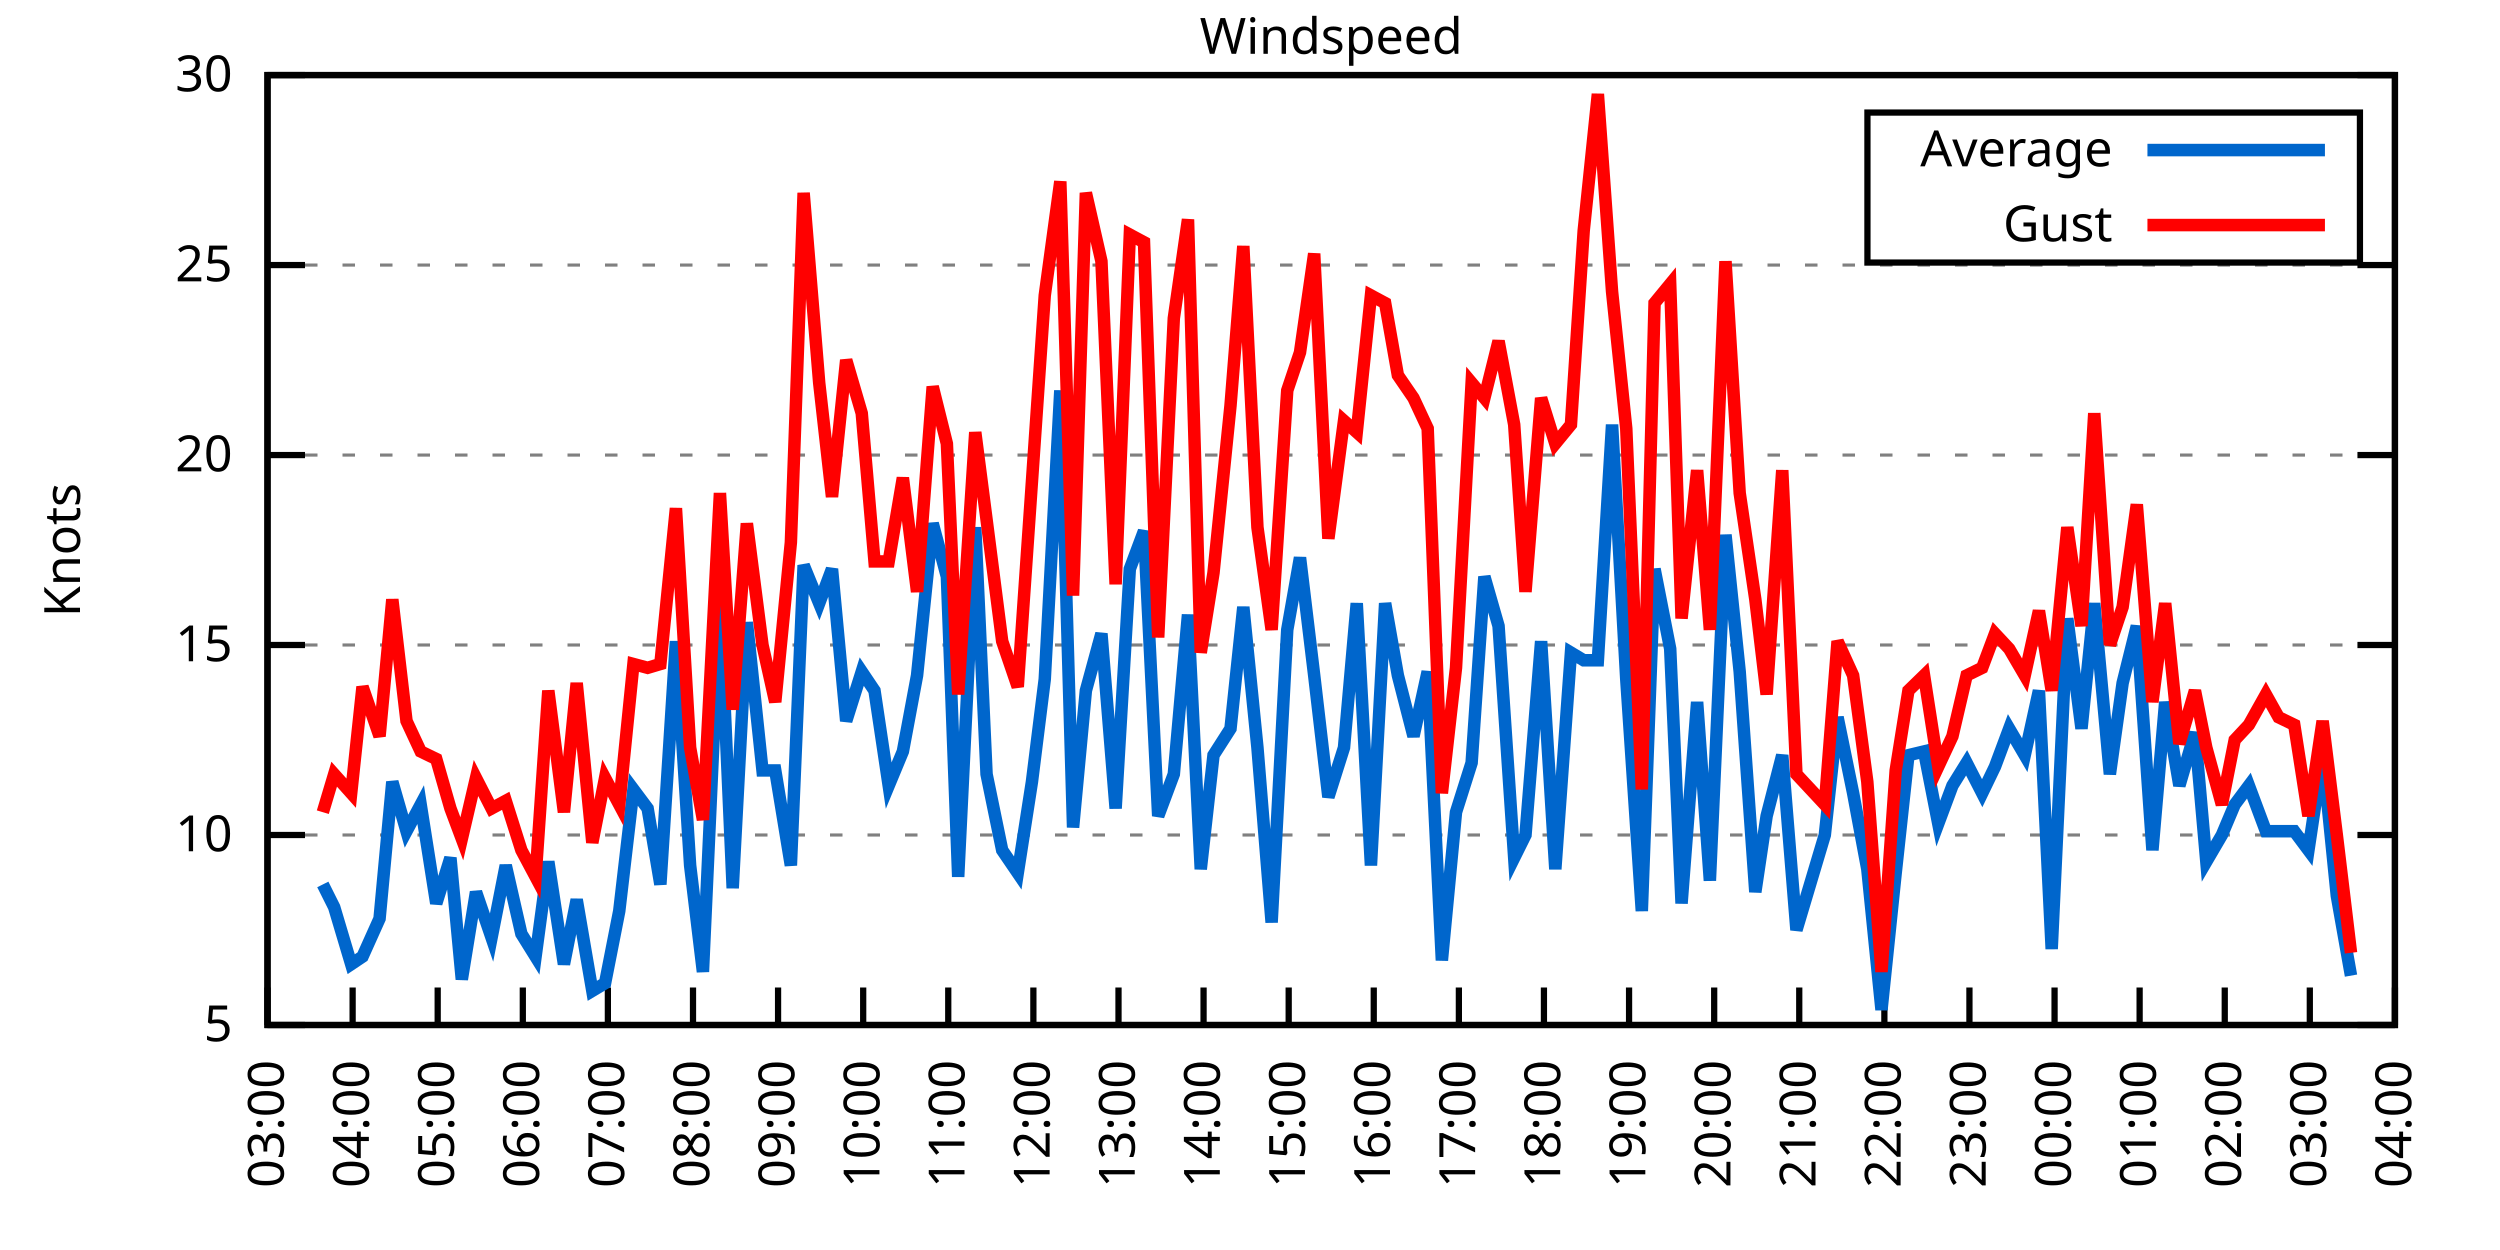
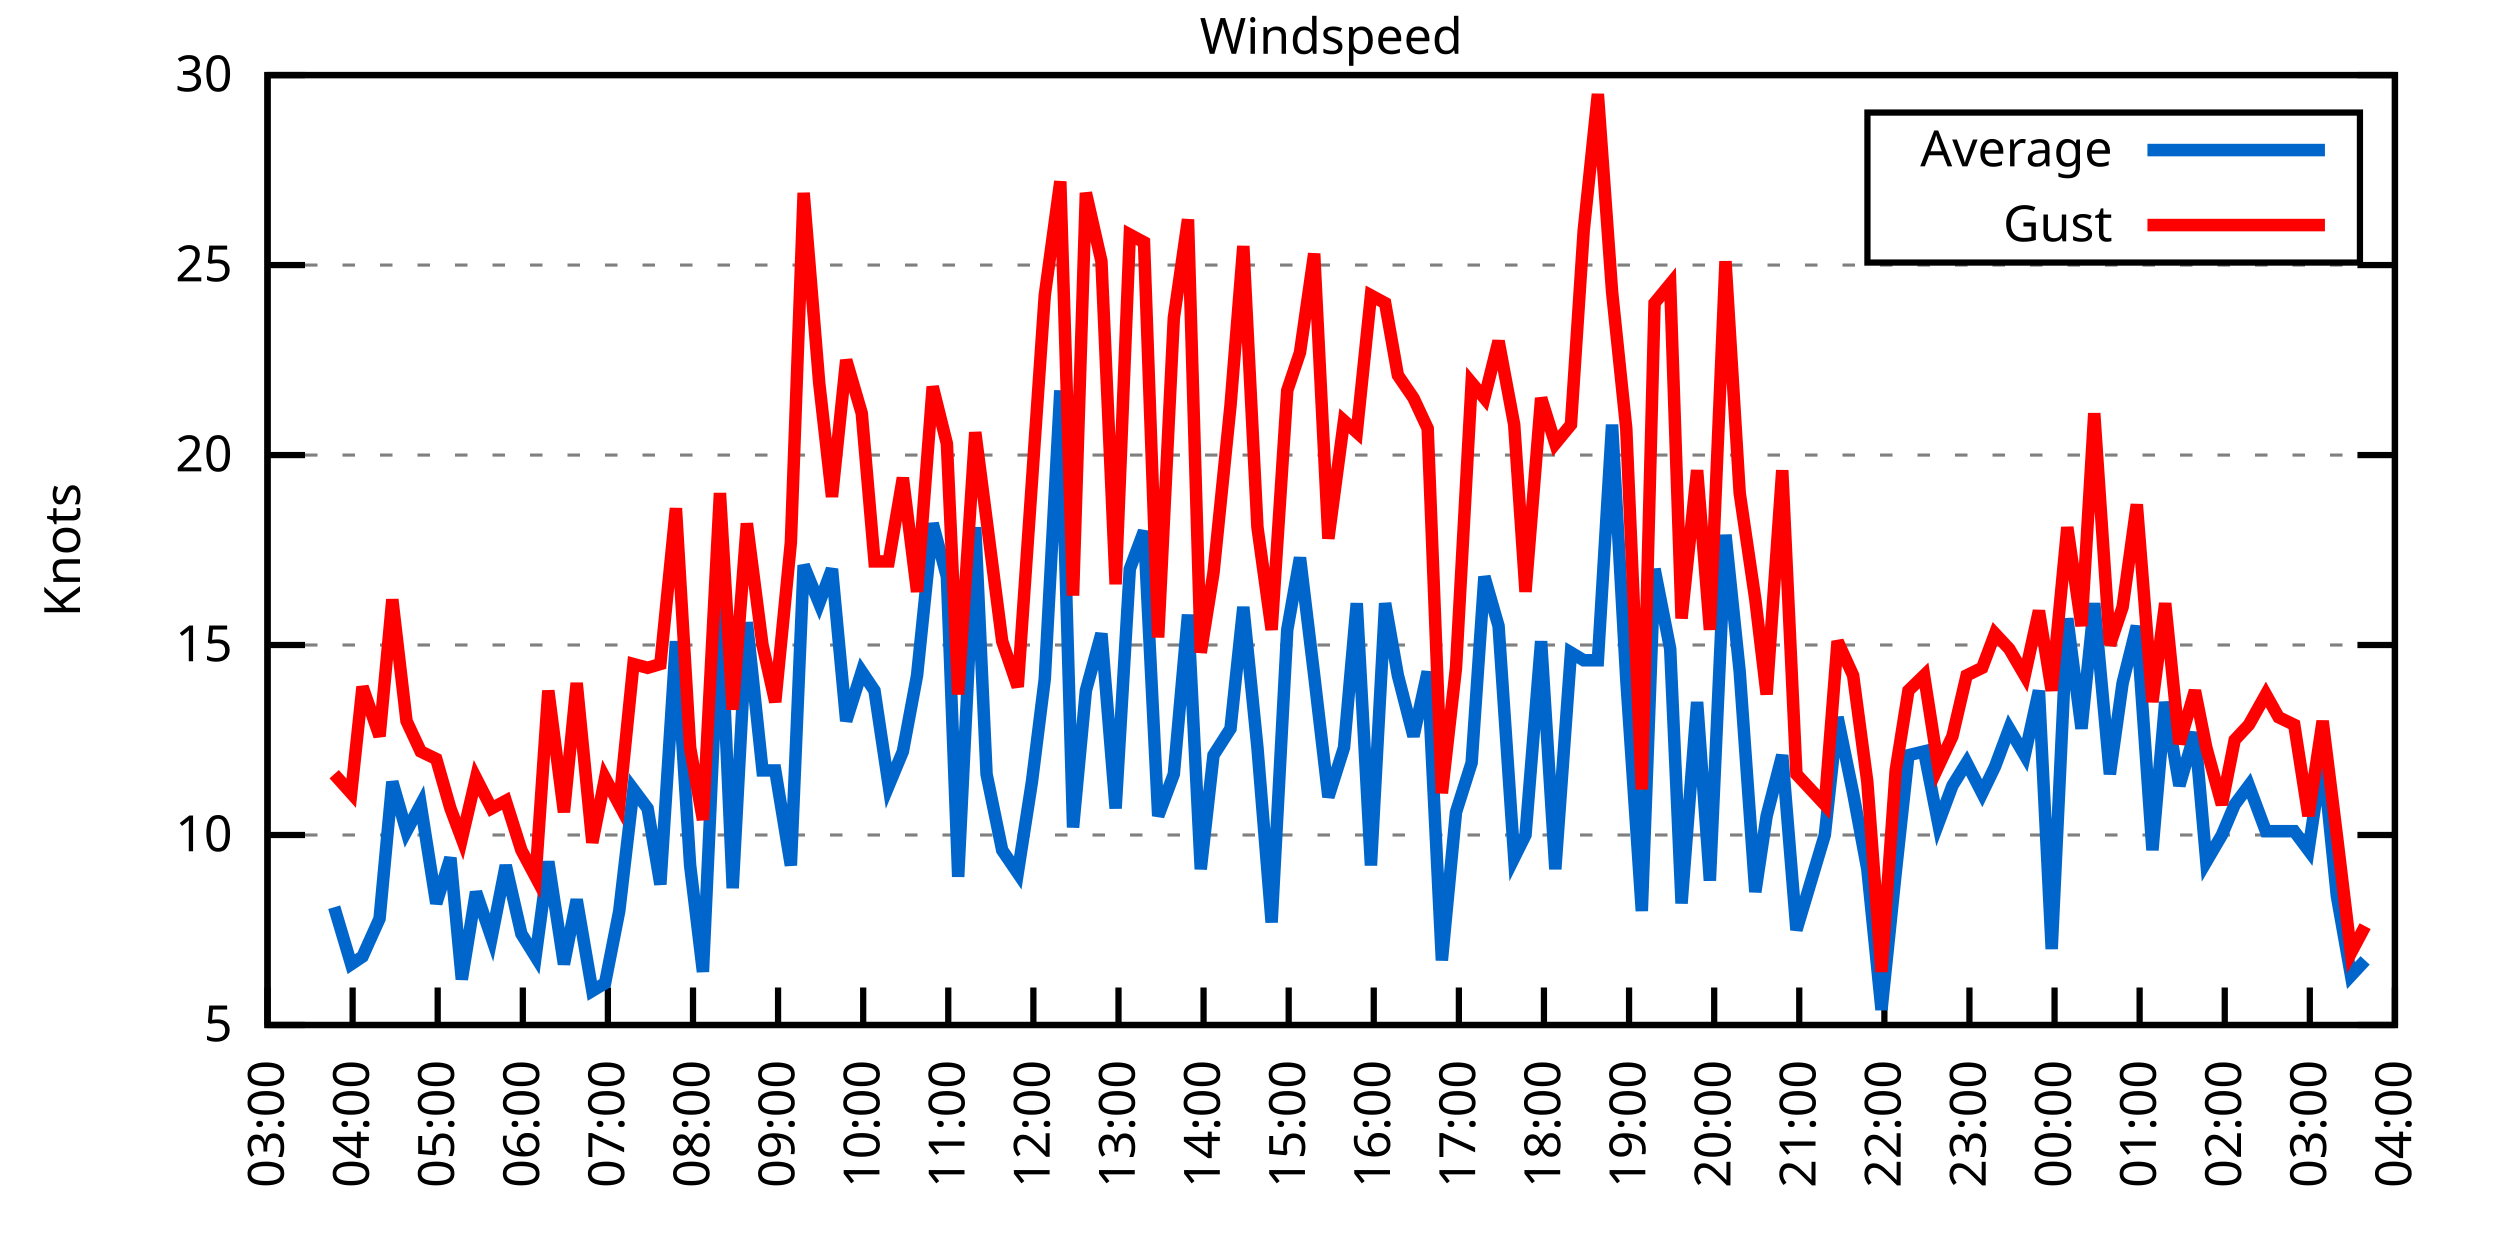
<svg xmlns="http://www.w3.org/2000/svg" xmlns:xlink="http://www.w3.org/1999/xlink" width="400" height="200" viewBox="0 0 400 200">
  <g id="gnuplot_canvas">
    <rect x="0" y="0" width="400" height="200" fill="none" />
    <defs>
      <circle id="gpDot" r="0.5" stroke-width="0.5" stroke="currentColor" />
      <path id="gpPt0" stroke-width="0.333" stroke="currentColor" d="M-1,0 h2 M0,-1 v2" />
      <path id="gpPt1" stroke-width="0.333" stroke="currentColor" d="M-1,-1 L1,1 M1,-1 L-1,1" />
      <path id="gpPt2" stroke-width="0.333" stroke="currentColor" d="M-1,0 L1,0 M0,-1 L0,1 M-1,-1 L1,1 M-1,1 L1,-1" />
      <rect id="gpPt3" stroke-width="0.333" stroke="currentColor" x="-1" y="-1" width="2" height="2" />
      <rect id="gpPt4" stroke-width="0.333" stroke="currentColor" fill="currentColor" x="-1" y="-1" width="2" height="2" />
      <circle id="gpPt5" stroke-width="0.333" stroke="currentColor" cx="0" cy="0" r="1" />
      <use xlink:href="#gpPt5" id="gpPt6" fill="currentColor" stroke="none" />
      <path id="gpPt7" stroke-width="0.333" stroke="currentColor" d="M0,-1.33 L-1.33,0.67 L1.33,0.67 z" />
      <use xlink:href="#gpPt7" id="gpPt8" fill="currentColor" stroke="none" />
      <use xlink:href="#gpPt7" id="gpPt9" stroke="currentColor" transform="rotate(180)" />
      <use xlink:href="#gpPt9" id="gpPt10" fill="currentColor" stroke="none" />
      <use xlink:href="#gpPt3" id="gpPt11" stroke="currentColor" transform="rotate(45)" />
      <use xlink:href="#gpPt11" id="gpPt12" fill="currentColor" stroke="none" />
      <path id="gpPt13" stroke-width="0.333" stroke="currentColor" d="M0,1.330 L1.265,0.411 L0.782,-1.067 L-0.782,-1.076 L-1.265,0.411 z" />
      <use xlink:href="#gpPt13" id="gpPt14" fill="currentColor" stroke="none" />
      <filter id="textbox" filterUnits="objectBoundingBox" x="0" y="0" height="1" width="1">
        <feFlood flood-color="white" flood-opacity="1" result="bgnd" />
        <feComposite in="SourceGraphic" in2="bgnd" operator="atop" />
      </filter>
      <filter id="greybox" filterUnits="objectBoundingBox" x="0" y="0" height="1" width="1">
        <feFlood flood-color="lightgrey" flood-opacity="1" result="grey" />
        <feComposite in="SourceGraphic" in2="grey" operator="atop" />
      </filter>
    </defs>
    <g fill="none" color="white" stroke="currentColor" stroke-width="1.00" stroke-linecap="butt" stroke-linejoin="miter">
</g>
    <g fill="none" color="black" stroke="currentColor" stroke-width="1.00" stroke-linecap="butt" stroke-linejoin="miter">
      <g stroke="none" shape-rendering="crispEdges">
        <polygon fill="rgb(255, 255, 255)" points="42.80,164.00 383.18,164.00 383.18,12.02 42.80,12.02 " />
      </g>
    </g>
    <g fill="none" color="black" stroke="currentColor" stroke-width="1.00" stroke-linecap="butt" stroke-linejoin="miter">
</g>
    <g fill="none" color="black" stroke="black" stroke-width="0.50" stroke-linecap="butt" stroke-linejoin="miter">
</g>
    <g fill="none" color="gray" stroke="currentColor" stroke-width="0.50" stroke-linecap="butt" stroke-linejoin="miter">
      <path stroke="gray" stroke-dasharray="2,4" class="gridline" d="M42.80,164.00 L383.19,164.00  " />
    </g>
    <g fill="none" color="gray" stroke="gray" stroke-width="1.00" stroke-linecap="butt" stroke-linejoin="miter">
</g>
    <g fill="none" color="black" stroke="currentColor" stroke-width="1.00" stroke-linecap="butt" stroke-linejoin="miter">
      <path stroke="black" d="M42.80,164.00 L48.80,164.00 M383.19,164.00 L377.19,164.00  " />
      <g transform="translate(37.20,166.60)" stroke="none" fill="black" font-family="Sans" font-size="8.00" text-anchor="end">
        <text>
          <tspan font-family="Sans"> 5</tspan>
        </text>
      </g>
    </g>
    <g fill="none" color="black" stroke="currentColor" stroke-width="1.00" stroke-linecap="butt" stroke-linejoin="miter">
</g>
    <g fill="none" color="black" stroke="black" stroke-width="0.50" stroke-linecap="butt" stroke-linejoin="miter">
</g>
    <g fill="none" color="gray" stroke="currentColor" stroke-width="0.50" stroke-linecap="butt" stroke-linejoin="miter">
      <path stroke="gray" stroke-dasharray="2,4" class="gridline" d="M42.80,133.60 L383.19,133.60  " />
    </g>
    <g fill="none" color="gray" stroke="gray" stroke-width="1.00" stroke-linecap="butt" stroke-linejoin="miter">
</g>
    <g fill="none" color="black" stroke="currentColor" stroke-width="1.00" stroke-linecap="butt" stroke-linejoin="miter">
      <path stroke="black" d="M42.80,133.60 L48.80,133.60 M383.19,133.60 L377.19,133.60  " />
      <g transform="translate(37.20,136.20)" stroke="none" fill="black" font-family="Sans" font-size="8.00" text-anchor="end">
        <text>
          <tspan font-family="Sans"> 10</tspan>
        </text>
      </g>
    </g>
    <g fill="none" color="black" stroke="currentColor" stroke-width="1.00" stroke-linecap="butt" stroke-linejoin="miter">
</g>
    <g fill="none" color="black" stroke="black" stroke-width="0.50" stroke-linecap="butt" stroke-linejoin="miter">
</g>
    <g fill="none" color="gray" stroke="currentColor" stroke-width="0.50" stroke-linecap="butt" stroke-linejoin="miter">
      <path stroke="gray" stroke-dasharray="2,4" class="gridline" d="M42.80,103.20 L383.19,103.20  " />
    </g>
    <g fill="none" color="gray" stroke="gray" stroke-width="1.00" stroke-linecap="butt" stroke-linejoin="miter">
</g>
    <g fill="none" color="black" stroke="currentColor" stroke-width="1.00" stroke-linecap="butt" stroke-linejoin="miter">
      <path stroke="black" d="M42.80,103.20 L48.80,103.20 M383.19,103.20 L377.19,103.20  " />
      <g transform="translate(37.20,105.80)" stroke="none" fill="black" font-family="Sans" font-size="8.00" text-anchor="end">
        <text>
          <tspan font-family="Sans"> 15</tspan>
        </text>
      </g>
    </g>
    <g fill="none" color="black" stroke="currentColor" stroke-width="1.00" stroke-linecap="butt" stroke-linejoin="miter">
</g>
    <g fill="none" color="black" stroke="black" stroke-width="0.50" stroke-linecap="butt" stroke-linejoin="miter">
</g>
    <g fill="none" color="gray" stroke="currentColor" stroke-width="0.50" stroke-linecap="butt" stroke-linejoin="miter">
      <path stroke="gray" stroke-dasharray="2,4" class="gridline" d="M42.80,72.81 L383.19,72.81  " />
    </g>
    <g fill="none" color="gray" stroke="gray" stroke-width="1.00" stroke-linecap="butt" stroke-linejoin="miter">
</g>
    <g fill="none" color="black" stroke="currentColor" stroke-width="1.00" stroke-linecap="butt" stroke-linejoin="miter">
      <path stroke="black" d="M42.80,72.81 L48.80,72.81 M383.19,72.81 L377.19,72.81  " />
      <g transform="translate(37.20,75.41)" stroke="none" fill="black" font-family="Sans" font-size="8.00" text-anchor="end">
        <text>
          <tspan font-family="Sans"> 20</tspan>
        </text>
      </g>
    </g>
    <g fill="none" color="black" stroke="currentColor" stroke-width="1.00" stroke-linecap="butt" stroke-linejoin="miter">
</g>
    <g fill="none" color="black" stroke="black" stroke-width="0.50" stroke-linecap="butt" stroke-linejoin="miter">
</g>
    <g fill="none" color="gray" stroke="currentColor" stroke-width="0.50" stroke-linecap="butt" stroke-linejoin="miter">
      <path stroke="gray" stroke-dasharray="2,4" class="gridline" d="M42.80,42.41 L383.19,42.41  " />
    </g>
    <g fill="none" color="gray" stroke="gray" stroke-width="1.00" stroke-linecap="butt" stroke-linejoin="miter">
</g>
    <g fill="none" color="black" stroke="currentColor" stroke-width="1.00" stroke-linecap="butt" stroke-linejoin="miter">
      <path stroke="black" d="M42.80,42.41 L48.80,42.41 M383.19,42.41 L377.19,42.41  " />
      <g transform="translate(37.20,45.01)" stroke="none" fill="black" font-family="Sans" font-size="8.00" text-anchor="end">
        <text>
          <tspan font-family="Sans"> 25</tspan>
        </text>
      </g>
    </g>
    <g fill="none" color="black" stroke="currentColor" stroke-width="1.00" stroke-linecap="butt" stroke-linejoin="miter">
</g>
    <g fill="none" color="black" stroke="black" stroke-width="0.50" stroke-linecap="butt" stroke-linejoin="miter">
</g>
    <g fill="none" color="gray" stroke="currentColor" stroke-width="0.50" stroke-linecap="butt" stroke-linejoin="miter">
      <path stroke="gray" stroke-dasharray="2,4" class="gridline" d="M42.80,12.01 L383.19,12.01  " />
    </g>
    <g fill="none" color="gray" stroke="gray" stroke-width="1.00" stroke-linecap="butt" stroke-linejoin="miter">
</g>
    <g fill="none" color="black" stroke="currentColor" stroke-width="1.00" stroke-linecap="butt" stroke-linejoin="miter">
      <path stroke="black" d="M42.80,12.01 L48.80,12.01 M383.19,12.01 L377.19,12.01  " />
      <g transform="translate(37.20,14.61)" stroke="none" fill="black" font-family="Sans" font-size="8.00" text-anchor="end">
        <text>
          <tspan font-family="Sans"> 30</tspan>
        </text>
      </g>
    </g>
    <g fill="none" color="black" stroke="currentColor" stroke-width="1.00" stroke-linecap="butt" stroke-linejoin="miter">
      <path stroke="black" d="M42.80,164.00 L42.80,158.00  " />
      <g transform="translate(45.40,169.60) rotate(270.00)" stroke="none" fill="black" font-family="Sans" font-size="8.00" text-anchor="end">
        <text>
          <tspan font-family="Sans">03:00</tspan>
        </text>
      </g>
    </g>
    <g fill="none" color="black" stroke="currentColor" stroke-width="1.00" stroke-linecap="butt" stroke-linejoin="miter">
      <path stroke="black" d="M56.42,164.00 L56.42,158.00  " />
      <g transform="translate(59.02,169.60) rotate(270.00)" stroke="none" fill="black" font-family="Sans" font-size="8.00" text-anchor="end">
        <text>
          <tspan font-family="Sans">04:00</tspan>
        </text>
      </g>
    </g>
    <g fill="none" color="black" stroke="currentColor" stroke-width="1.00" stroke-linecap="butt" stroke-linejoin="miter">
      <path stroke="black" d="M70.03,164.00 L70.03,158.00  " />
      <g transform="translate(72.63,169.60) rotate(270.00)" stroke="none" fill="black" font-family="Sans" font-size="8.00" text-anchor="end">
        <text>
          <tspan font-family="Sans">05:00</tspan>
        </text>
      </g>
    </g>
    <g fill="none" color="black" stroke="currentColor" stroke-width="1.00" stroke-linecap="butt" stroke-linejoin="miter">
      <path stroke="black" d="M83.65,164.00 L83.65,158.00  " />
      <g transform="translate(86.25,169.60) rotate(270.00)" stroke="none" fill="black" font-family="Sans" font-size="8.00" text-anchor="end">
        <text>
          <tspan font-family="Sans">06:00</tspan>
        </text>
      </g>
    </g>
    <g fill="none" color="black" stroke="currentColor" stroke-width="1.00" stroke-linecap="butt" stroke-linejoin="miter">
      <path stroke="black" d="M97.26,164.00 L97.26,158.00  " />
      <g transform="translate(99.86,169.60) rotate(270.00)" stroke="none" fill="black" font-family="Sans" font-size="8.00" text-anchor="end">
        <text>
          <tspan font-family="Sans">07:00</tspan>
        </text>
      </g>
    </g>
    <g fill="none" color="black" stroke="currentColor" stroke-width="1.00" stroke-linecap="butt" stroke-linejoin="miter">
      <path stroke="black" d="M110.88,164.00 L110.88,158.00  " />
      <g transform="translate(113.48,169.60) rotate(270.00)" stroke="none" fill="black" font-family="Sans" font-size="8.00" text-anchor="end">
        <text>
          <tspan font-family="Sans">08:00</tspan>
        </text>
      </g>
    </g>
    <g fill="none" color="black" stroke="currentColor" stroke-width="1.00" stroke-linecap="butt" stroke-linejoin="miter">
      <path stroke="black" d="M124.49,164.00 L124.49,158.00  " />
      <g transform="translate(127.09,169.60) rotate(270.00)" stroke="none" fill="black" font-family="Sans" font-size="8.00" text-anchor="end">
        <text>
          <tspan font-family="Sans">09:00</tspan>
        </text>
      </g>
    </g>
    <g fill="none" color="black" stroke="currentColor" stroke-width="1.00" stroke-linecap="butt" stroke-linejoin="miter">
      <path stroke="black" d="M138.11,164.00 L138.11,158.00  " />
      <g transform="translate(140.71,169.60) rotate(270.00)" stroke="none" fill="black" font-family="Sans" font-size="8.00" text-anchor="end">
        <text>
          <tspan font-family="Sans">10:00</tspan>
        </text>
      </g>
    </g>
    <g fill="none" color="black" stroke="currentColor" stroke-width="1.00" stroke-linecap="butt" stroke-linejoin="miter">
      <path stroke="black" d="M151.72,164.00 L151.72,158.00  " />
      <g transform="translate(154.32,169.60) rotate(270.00)" stroke="none" fill="black" font-family="Sans" font-size="8.00" text-anchor="end">
        <text>
          <tspan font-family="Sans">11:00</tspan>
        </text>
      </g>
    </g>
    <g fill="none" color="black" stroke="currentColor" stroke-width="1.00" stroke-linecap="butt" stroke-linejoin="miter">
      <path stroke="black" d="M165.34,164.00 L165.34,158.00  " />
      <g transform="translate(167.94,169.60) rotate(270.00)" stroke="none" fill="black" font-family="Sans" font-size="8.00" text-anchor="end">
        <text>
          <tspan font-family="Sans">12:00</tspan>
        </text>
      </g>
    </g>
    <g fill="none" color="black" stroke="currentColor" stroke-width="1.00" stroke-linecap="butt" stroke-linejoin="miter">
      <path stroke="black" d="M178.96,164.00 L178.96,158.00  " />
      <g transform="translate(181.56,169.60) rotate(270.00)" stroke="none" fill="black" font-family="Sans" font-size="8.00" text-anchor="end">
        <text>
          <tspan font-family="Sans">13:00</tspan>
        </text>
      </g>
    </g>
    <g fill="none" color="black" stroke="currentColor" stroke-width="1.00" stroke-linecap="butt" stroke-linejoin="miter">
      <path stroke="black" d="M192.57,164.00 L192.57,158.00  " />
      <g transform="translate(195.17,169.60) rotate(270.00)" stroke="none" fill="black" font-family="Sans" font-size="8.00" text-anchor="end">
        <text>
          <tspan font-family="Sans">14:00</tspan>
        </text>
      </g>
    </g>
    <g fill="none" color="black" stroke="currentColor" stroke-width="1.00" stroke-linecap="butt" stroke-linejoin="miter">
      <path stroke="black" d="M206.19,164.00 L206.19,158.00  " />
      <g transform="translate(208.79,169.60) rotate(270.00)" stroke="none" fill="black" font-family="Sans" font-size="8.00" text-anchor="end">
        <text>
          <tspan font-family="Sans">15:00</tspan>
        </text>
      </g>
    </g>
    <g fill="none" color="black" stroke="currentColor" stroke-width="1.00" stroke-linecap="butt" stroke-linejoin="miter">
      <path stroke="black" d="M219.80,164.00 L219.80,158.00  " />
      <g transform="translate(222.40,169.60) rotate(270.00)" stroke="none" fill="black" font-family="Sans" font-size="8.00" text-anchor="end">
        <text>
          <tspan font-family="Sans">16:00</tspan>
        </text>
      </g>
    </g>
    <g fill="none" color="black" stroke="currentColor" stroke-width="1.00" stroke-linecap="butt" stroke-linejoin="miter">
      <path stroke="black" d="M233.42,164.00 L233.42,158.00  " />
      <g transform="translate(236.02,169.60) rotate(270.00)" stroke="none" fill="black" font-family="Sans" font-size="8.00" text-anchor="end">
        <text>
          <tspan font-family="Sans">17:00</tspan>
        </text>
      </g>
    </g>
    <g fill="none" color="black" stroke="currentColor" stroke-width="1.00" stroke-linecap="butt" stroke-linejoin="miter">
      <path stroke="black" d="M247.03,164.00 L247.03,158.00  " />
      <g transform="translate(249.63,169.60) rotate(270.00)" stroke="none" fill="black" font-family="Sans" font-size="8.00" text-anchor="end">
        <text>
          <tspan font-family="Sans">18:00</tspan>
        </text>
      </g>
    </g>
    <g fill="none" color="black" stroke="currentColor" stroke-width="1.00" stroke-linecap="butt" stroke-linejoin="miter">
      <path stroke="black" d="M260.65,164.00 L260.65,158.00  " />
      <g transform="translate(263.25,169.60) rotate(270.00)" stroke="none" fill="black" font-family="Sans" font-size="8.00" text-anchor="end">
        <text>
          <tspan font-family="Sans">19:00</tspan>
        </text>
      </g>
    </g>
    <g fill="none" color="black" stroke="currentColor" stroke-width="1.00" stroke-linecap="butt" stroke-linejoin="miter">
      <path stroke="black" d="M274.27,164.00 L274.27,158.00  " />
      <g transform="translate(276.87,169.60) rotate(270.00)" stroke="none" fill="black" font-family="Sans" font-size="8.00" text-anchor="end">
        <text>
          <tspan font-family="Sans">20:00</tspan>
        </text>
      </g>
    </g>
    <g fill="none" color="black" stroke="currentColor" stroke-width="1.00" stroke-linecap="butt" stroke-linejoin="miter">
      <path stroke="black" d="M287.88,164.00 L287.88,158.00  " />
      <g transform="translate(290.48,169.60) rotate(270.00)" stroke="none" fill="black" font-family="Sans" font-size="8.00" text-anchor="end">
        <text>
          <tspan font-family="Sans">21:00</tspan>
        </text>
      </g>
    </g>
    <g fill="none" color="black" stroke="currentColor" stroke-width="1.00" stroke-linecap="butt" stroke-linejoin="miter">
      <path stroke="black" d="M301.50,164.00 L301.50,158.00  " />
      <g transform="translate(304.10,169.60) rotate(270.00)" stroke="none" fill="black" font-family="Sans" font-size="8.00" text-anchor="end">
        <text>
          <tspan font-family="Sans">22:00</tspan>
        </text>
      </g>
    </g>
    <g fill="none" color="black" stroke="currentColor" stroke-width="1.00" stroke-linecap="butt" stroke-linejoin="miter">
      <path stroke="black" d="M315.11,164.00 L315.11,158.00  " />
      <g transform="translate(317.71,169.60) rotate(270.00)" stroke="none" fill="black" font-family="Sans" font-size="8.00" text-anchor="end">
        <text>
          <tspan font-family="Sans">23:00</tspan>
        </text>
      </g>
    </g>
    <g fill="none" color="black" stroke="currentColor" stroke-width="1.00" stroke-linecap="butt" stroke-linejoin="miter">
      <path stroke="black" d="M328.73,164.00 L328.73,158.00  " />
      <g transform="translate(331.33,169.60) rotate(270.00)" stroke="none" fill="black" font-family="Sans" font-size="8.00" text-anchor="end">
        <text>
          <tspan font-family="Sans">00:00</tspan>
        </text>
      </g>
    </g>
    <g fill="none" color="black" stroke="currentColor" stroke-width="1.00" stroke-linecap="butt" stroke-linejoin="miter">
      <path stroke="black" d="M342.34,164.00 L342.34,158.00  " />
      <g transform="translate(344.94,169.60) rotate(270.00)" stroke="none" fill="black" font-family="Sans" font-size="8.00" text-anchor="end">
        <text>
          <tspan font-family="Sans">01:00</tspan>
        </text>
      </g>
    </g>
    <g fill="none" color="black" stroke="currentColor" stroke-width="1.00" stroke-linecap="butt" stroke-linejoin="miter">
      <path stroke="black" d="M355.96,164.00 L355.96,158.00  " />
      <g transform="translate(358.56,169.60) rotate(270.00)" stroke="none" fill="black" font-family="Sans" font-size="8.00" text-anchor="end">
        <text>
          <tspan font-family="Sans">02:00</tspan>
        </text>
      </g>
    </g>
    <g fill="none" color="black" stroke="currentColor" stroke-width="1.00" stroke-linecap="butt" stroke-linejoin="miter">
      <path stroke="black" d="M369.57,164.00 L369.57,158.00  " />
      <g transform="translate(372.17,169.60) rotate(270.00)" stroke="none" fill="black" font-family="Sans" font-size="8.00" text-anchor="end">
        <text>
          <tspan font-family="Sans">03:00</tspan>
        </text>
      </g>
    </g>
    <g fill="none" color="black" stroke="currentColor" stroke-width="1.00" stroke-linecap="butt" stroke-linejoin="miter">
      <path stroke="black" d="M383.19,164.00 L383.19,158.00  " />
      <g transform="translate(385.79,169.60) rotate(270.00)" stroke="none" fill="black" font-family="Sans" font-size="8.00" text-anchor="end">
        <text>
          <tspan font-family="Sans">04:00</tspan>
        </text>
      </g>
    </g>
    <g fill="none" color="black" stroke="currentColor" stroke-width="1.00" stroke-linecap="butt" stroke-linejoin="miter">
</g>
    <g fill="none" color="black" stroke="currentColor" stroke-width="1.00" stroke-linecap="butt" stroke-linejoin="miter">
      <path stroke="black" d="M42.80,12.01 L42.80,164.00 L383.19,164.00 L383.19,12.01 L42.80,12.01 Z  " />
    </g>
    <g fill="none" color="black" stroke="currentColor" stroke-width="1.00" stroke-linecap="butt" stroke-linejoin="miter">
</g>
    <g fill="none" color="black" stroke="currentColor" stroke-width="1.00" stroke-linecap="butt" stroke-linejoin="miter">
      <path stroke="black" d="M298.79,42.01 L298.79,18.01 L377.59,18.01 L377.59,42.01 L298.79,42.01 Z  " />
    </g>
    <g id="Windspeed_plot_1">
      <g fill="none" color="white" stroke="black" stroke-width="2.00" stroke-linecap="butt" stroke-linejoin="miter">
</g>
      <g fill="none" color="black" stroke="currentColor" stroke-width="2.00" stroke-linecap="butt" stroke-linejoin="miter">
        <g transform="translate(337.99,26.61)" stroke="none" fill="black" font-family="Sans" font-size="8.00" text-anchor="end">
          <text>
            <tspan font-family="Sans">Average</tspan>
          </text>
        </g>
      </g>
      <g fill="none" color="black" stroke="currentColor" stroke-width="2.00" stroke-linecap="butt" stroke-linejoin="miter">
-         <path stroke="rgb(  0, 102, 204)" d="M343.59,24.01 L371.99,24.01 M51.65,141.51 L53.47,145.15 L56.19,154.27 L58.00,153.06 L60.73,146.98 L62.77,125.09   L65.04,132.99 L67.31,128.74 L69.80,144.55 L72.07,137.25 L73.89,156.70 L76.16,142.72 L78.65,150.02 L80.92,138.47   L83.42,149.41 L85.69,153.06 L87.73,137.86 L90.23,154.27 L92.27,143.94 L94.77,158.53 L96.81,157.31 L99.08,145.76   L101.35,126.31 L103.62,129.35 L105.66,141.51 L108.15,102.60 L110.42,138.47 L112.47,155.49 L115.19,95.91 L117.23,142.11   L119.50,99.56 L122.00,123.27 L124.04,123.27 L126.54,138.47 L128.58,90.44 L131.07,96.52 L133.12,91.04 L135.39,115.36   L137.88,107.46 L139.92,110.50 L142.19,125.70 L144.46,120.23 L146.73,108.07 L149.23,83.75 L151.50,92.26 L153.31,140.29   L156.04,84.36 L157.85,123.87 L160.35,136.03 L162.84,139.68 L165.11,125.09 L167.16,108.68 L169.65,62.47 L171.69,132.39   L173.74,110.50 L176.23,101.38 L178.50,129.35 L180.77,91.04 L183.04,84.97 L185.31,130.56 L187.81,123.87 L190.08,98.34   L192.12,139.07 L194.16,120.83 L196.88,116.58 L198.93,97.12 L201.19,119.62 L203.46,147.59 L205.96,100.77 L208.00,89.22   L210.27,108.07 L212.54,127.52 L215.04,119.62 L217.08,96.52 L219.35,138.47 L221.62,96.52 L223.66,108.07 L226.16,117.80   L228.43,107.46 L230.70,153.66 L232.96,129.95 L235.46,122.05 L237.50,92.26 L239.77,100.16 L242.27,137.25 L244.08,133.60   L246.58,102.60 L248.85,139.07 L251.35,104.42 L253.39,105.64 L255.66,105.64 L257.93,67.94 L260.20,108.68 L262.69,145.76   L264.73,91.04 L267.23,103.81 L269.05,144.55 L271.54,112.32 L273.58,140.90 L276.08,85.57 L278.35,107.46 L280.85,142.72   L282.66,130.56 L285.16,120.83 L287.43,148.80 L291.97,133.60 L294.01,114.76 L296.50,126.91 L298.77,139.07 L301.04,161.57   L303.31,139.68 L305.35,120.83 L307.85,120.23 L310.12,131.78 L312.39,125.70 L314.66,122.05 L317.15,126.91 L319.20,122.66   L321.47,116.58 L323.96,120.83 L326.23,110.50 L328.27,151.84 L330.77,98.95 L333.04,116.58 L335.08,96.52 L337.58,123.87   L339.62,109.28 L341.89,100.16 L344.39,136.03 L346.43,112.32 L348.70,125.70 L351.19,117.19 L353.01,137.86 L355.50,133.60   L357.55,128.74 L359.82,125.70 L362.54,132.99 L364.58,132.99 L367.08,132.99 L369.35,136.03 L371.62,120.83 L373.89,143.33   L376.16,156.10  " />
+         <path stroke="rgb(  0, 102, 204)" d="M343.59,24.01 L371.99,24.01 M53.47,145.15 L56.19,154.27 L58.00,153.06 L60.73,146.98 L62.77,125.09 L65.04,132.99   L67.31,128.74 L69.80,144.55 L72.07,137.25 L73.89,156.70 L76.16,142.72 L78.65,150.02 L80.92,138.47 L83.42,149.41   L85.69,153.06 L87.73,137.86 L90.23,154.27 L92.27,143.94 L94.77,158.53 L96.81,157.31 L99.08,145.76 L101.35,126.31   L103.62,129.35 L105.66,141.51 L108.15,102.60 L110.42,138.47 L112.47,155.49 L115.19,95.91 L117.23,142.11 L119.50,99.56   L122.00,123.27 L124.04,123.27 L126.54,138.47 L128.58,90.44 L131.07,96.52 L133.12,91.04 L135.39,115.36 L137.88,107.46   L139.92,110.50 L142.19,125.70 L144.46,120.23 L146.73,108.07 L149.23,83.75 L151.50,92.26 L153.31,140.29 L156.04,84.36   L157.85,123.87 L160.35,136.03 L162.84,139.68 L165.11,125.09 L167.16,108.68 L169.65,62.47 L171.69,132.39 L173.74,110.50   L176.23,101.38 L178.50,129.35 L180.77,91.04 L183.04,84.97 L185.31,130.56 L187.81,123.87 L190.08,98.34 L192.12,139.07   L194.16,120.83 L196.88,116.58 L198.93,97.12 L201.19,119.62 L203.46,147.59 L205.96,100.77 L208.00,89.22 L210.27,108.07   L212.54,127.52 L215.04,119.62 L217.08,96.52 L219.35,138.47 L221.62,96.52 L223.66,108.07 L226.16,117.80 L228.43,107.46   L230.70,153.66 L232.96,129.95 L235.46,122.05 L237.50,92.26 L239.77,100.16 L242.27,137.25 L244.08,133.60 L246.58,102.60   L248.85,139.07 L251.35,104.42 L253.39,105.64 L255.66,105.64 L257.93,67.94 L260.20,108.68 L262.69,145.76 L264.73,91.04   L267.23,103.81 L269.05,144.55 L271.54,112.32 L273.58,140.90 L276.08,85.57 L278.35,107.46 L280.85,142.72 L282.66,130.56   L285.16,120.83 L287.43,148.80 L291.97,133.60 L294.01,114.76 L296.50,126.91 L298.77,139.07 L301.04,161.57 L303.31,139.68   L305.35,120.83 L307.85,120.23 L310.12,131.78 L312.39,125.70 L314.66,122.05 L317.15,126.91 L319.20,122.66 L321.47,116.58   L323.96,120.83 L326.23,110.50 L328.27,151.84 L330.77,98.95 L333.04,116.58 L335.08,96.52 L337.58,123.87 L339.62,109.28   L341.89,100.16 L344.39,136.03 L346.43,112.32 L348.70,125.70 L351.19,117.19 L353.01,137.86 L355.50,133.60 L357.55,128.74   L359.82,125.70 L362.54,132.99 L364.58,132.99 L367.08,132.99 L369.35,136.03 L371.62,120.83 L373.89,143.33 L376.16,156.10   L378.42,153.66  " />
      </g>
    </g>
    <g id="Windspeed_plot_2">
      <g fill="none" color="black" stroke="currentColor" stroke-width="2.00" stroke-linecap="butt" stroke-linejoin="miter">
        <g transform="translate(337.99,38.61)" stroke="none" fill="black" font-family="Sans" font-size="8.00" text-anchor="end">
          <text>
            <tspan font-family="Sans">Gust</tspan>
          </text>
        </g>
      </g>
      <g fill="none" color="black" stroke="currentColor" stroke-width="2.00" stroke-linecap="butt" stroke-linejoin="miter">
-         <path stroke="rgb(255,   0,   0)" d="M343.59,36.01 L371.99,36.01 M51.65,129.95 L53.47,123.87 L56.19,126.91 L58.00,109.89 L60.73,117.80 L62.77,95.91   L65.04,115.36 L67.31,120.23 L69.80,121.44 L72.07,129.35 L73.89,134.21 L76.16,124.48 L78.65,129.35 L80.92,128.13   L83.42,136.03 L85.69,140.29 L87.73,110.50 L90.23,129.95 L92.27,109.28 L94.77,134.82 L96.81,124.48 L99.08,128.74   L101.35,106.24 L103.62,106.85 L105.66,106.24 L108.15,81.32 L110.42,119.62 L112.47,131.17 L115.19,78.89 L117.23,113.54   L119.50,83.75 L122.00,103.20 L124.04,112.32 L126.54,86.79 L128.58,30.86 L131.07,61.25 L133.12,79.49 L135.39,57.61   L137.88,66.12 L139.92,89.83 L142.19,89.83 L144.46,76.45 L146.73,94.69 L149.23,61.86 L151.50,70.98 L153.31,111.11   L156.04,69.16 L157.85,83.14 L160.35,102.60 L162.84,109.89 L165.11,77.06 L167.16,47.27 L169.65,29.03 L171.69,95.30   L173.74,30.86 L176.23,41.80 L178.50,93.48 L180.77,37.54 L183.04,38.76 L185.31,101.99 L187.81,50.92 L190.08,35.11   L192.12,104.42 L194.16,91.65 L196.88,64.90 L198.93,39.37 L201.19,84.36 L203.46,100.77 L205.96,62.47 L208.00,56.39   L210.27,40.58 L212.54,86.18 L215.04,67.33 L217.08,69.16 L219.35,47.27 L221.62,48.49 L223.66,60.04 L226.16,63.69   L228.43,68.55 L230.70,126.91 L232.96,106.85 L235.46,61.25 L237.50,63.69 L239.77,54.57 L242.27,67.94 L244.08,94.69   L246.58,63.69 L248.85,70.98 L251.35,67.94 L253.39,36.94 L255.66,15.05 L257.93,46.66 L260.20,68.55 L262.69,126.31   L264.73,48.49 L267.23,45.45 L269.05,98.95 L271.54,75.24 L273.58,100.77 L276.08,41.80 L278.35,78.89 L280.85,95.91   L282.66,111.11 L285.16,75.24 L287.43,123.87 L291.97,128.74 L294.01,102.60 L296.50,108.07 L298.77,125.09 L301.04,155.49   L303.31,123.27 L305.35,110.50 L307.85,108.07 L310.12,122.66 L312.39,117.80 L314.66,108.07 L317.15,106.85 L319.20,101.38   L321.47,103.81 L323.96,108.07 L326.23,97.73 L328.27,110.50 L330.77,84.36 L333.04,100.16 L335.08,66.12 L337.58,103.20   L339.62,97.12 L341.89,80.71 L344.39,112.32 L346.43,96.52 L348.70,119.01 L351.19,110.50 L353.01,119.62 L355.50,128.74   L357.55,118.40 L359.82,115.97 L362.54,111.11 L364.58,114.76 L367.08,115.97 L369.35,130.56 L371.62,115.36 L373.89,133.60   L376.16,152.45  " />
+         <path stroke="rgb(255,   0,   0)" d="M343.59,36.01 L371.99,36.01 M53.47,123.87 L56.19,126.91 L58.00,109.89 L60.73,117.80 L62.77,95.91 L65.04,115.36   L67.31,120.23 L69.80,121.44 L72.07,129.35 L73.89,134.21 L76.16,124.48 L78.65,129.35 L80.92,128.13 L83.42,136.03   L85.69,140.29 L87.73,110.50 L90.23,129.95 L92.27,109.28 L94.77,134.82 L96.81,124.48 L99.08,128.74 L101.35,106.24   L103.62,106.85 L105.66,106.24 L108.15,81.32 L110.42,119.62 L112.47,131.17 L115.19,78.89 L117.23,113.54 L119.50,83.75   L122.00,103.20 L124.04,112.32 L126.54,86.79 L128.58,30.86 L131.07,61.25 L133.12,79.49 L135.39,57.61 L137.88,66.12   L139.92,89.83 L142.19,89.83 L144.46,76.45 L146.73,94.69 L149.23,61.86 L151.50,70.98 L153.31,111.11 L156.04,69.16   L157.85,83.14 L160.35,102.60 L162.84,109.89 L165.11,77.06 L167.16,47.27 L169.65,29.03 L171.69,95.30 L173.74,30.86   L176.23,41.80 L178.50,93.48 L180.77,37.54 L183.04,38.76 L185.31,101.99 L187.81,50.92 L190.08,35.11 L192.12,104.42   L194.16,91.65 L196.88,64.90 L198.93,39.37 L201.19,84.36 L203.46,100.77 L205.96,62.47 L208.00,56.39 L210.27,40.58   L212.54,86.18 L215.04,67.33 L217.08,69.16 L219.35,47.27 L221.62,48.49 L223.66,60.04 L226.16,63.69 L228.43,68.55   L230.70,126.91 L232.96,106.85 L235.46,61.25 L237.50,63.69 L239.77,54.57 L242.27,67.94 L244.08,94.69 L246.58,63.69   L248.85,70.98 L251.35,67.94 L253.39,36.94 L255.66,15.05 L257.93,46.66 L260.20,68.55 L262.69,126.31 L264.73,48.49   L267.23,45.45 L269.05,98.95 L271.54,75.24 L273.58,100.77 L276.08,41.80 L278.35,78.89 L280.85,95.91 L282.66,111.11   L285.16,75.24 L287.43,123.87 L291.97,128.74 L294.01,102.60 L296.50,108.07 L298.77,125.09 L301.04,155.49 L303.31,123.27   L305.35,110.50 L307.85,108.07 L310.12,122.66 L312.39,117.80 L314.66,108.07 L317.15,106.85 L319.20,101.38 L321.47,103.81   L323.96,108.07 L326.23,97.73 L328.27,110.50 L330.77,84.36 L333.04,100.16 L335.08,66.12 L337.58,103.20 L339.62,97.12   L341.89,80.71 L344.39,112.32 L346.43,96.52 L348.70,119.01 L351.19,110.50 L353.01,119.62 L355.50,128.74 L357.55,118.40   L359.82,115.97 L362.54,111.11 L364.58,114.76 L367.08,115.97 L369.35,130.56 L371.62,115.36 L373.89,133.60 L376.16,152.45   L378.42,148.19  " />
      </g>
    </g>
    <g fill="none" color="black" stroke="currentColor" stroke-width="2.00" stroke-linecap="butt" stroke-linejoin="miter">
</g>
    <g fill="none" color="black" stroke="black" stroke-width="1.00" stroke-linecap="butt" stroke-linejoin="miter">
</g>
    <g fill="none" color="black" stroke="currentColor" stroke-width="1.00" stroke-linecap="butt" stroke-linejoin="miter">
      <path stroke="black" d="M42.80,12.01 L42.80,164.00 L383.19,164.00 L383.19,12.01 L42.80,12.01 Z  " />
      <g transform="translate(12.80,88.01) rotate(270.00)" stroke="none" fill="black" font-family="Sans" font-size="8.00" text-anchor="middle">
        <text>
          <tspan font-family="Sans">Knots</tspan>
        </text>
      </g>
    </g>
    <g fill="none" color="black" stroke="currentColor" stroke-width="1.00" stroke-linecap="butt" stroke-linejoin="miter">
</g>
    <g fill="none" color="black" stroke="currentColor" stroke-width="1.00" stroke-linecap="butt" stroke-linejoin="miter">
      <g transform="translate(212.99,8.61)" stroke="none" fill="black" font-family="Sans" font-size="8.00" text-anchor="middle">
        <text>
          <tspan font-family="Sans">Windspeed</tspan>
        </text>
      </g>
    </g>
    <g fill="none" color="black" stroke="currentColor" stroke-width="1.00" stroke-linecap="butt" stroke-linejoin="miter">
</g>
  </g>
</svg>
